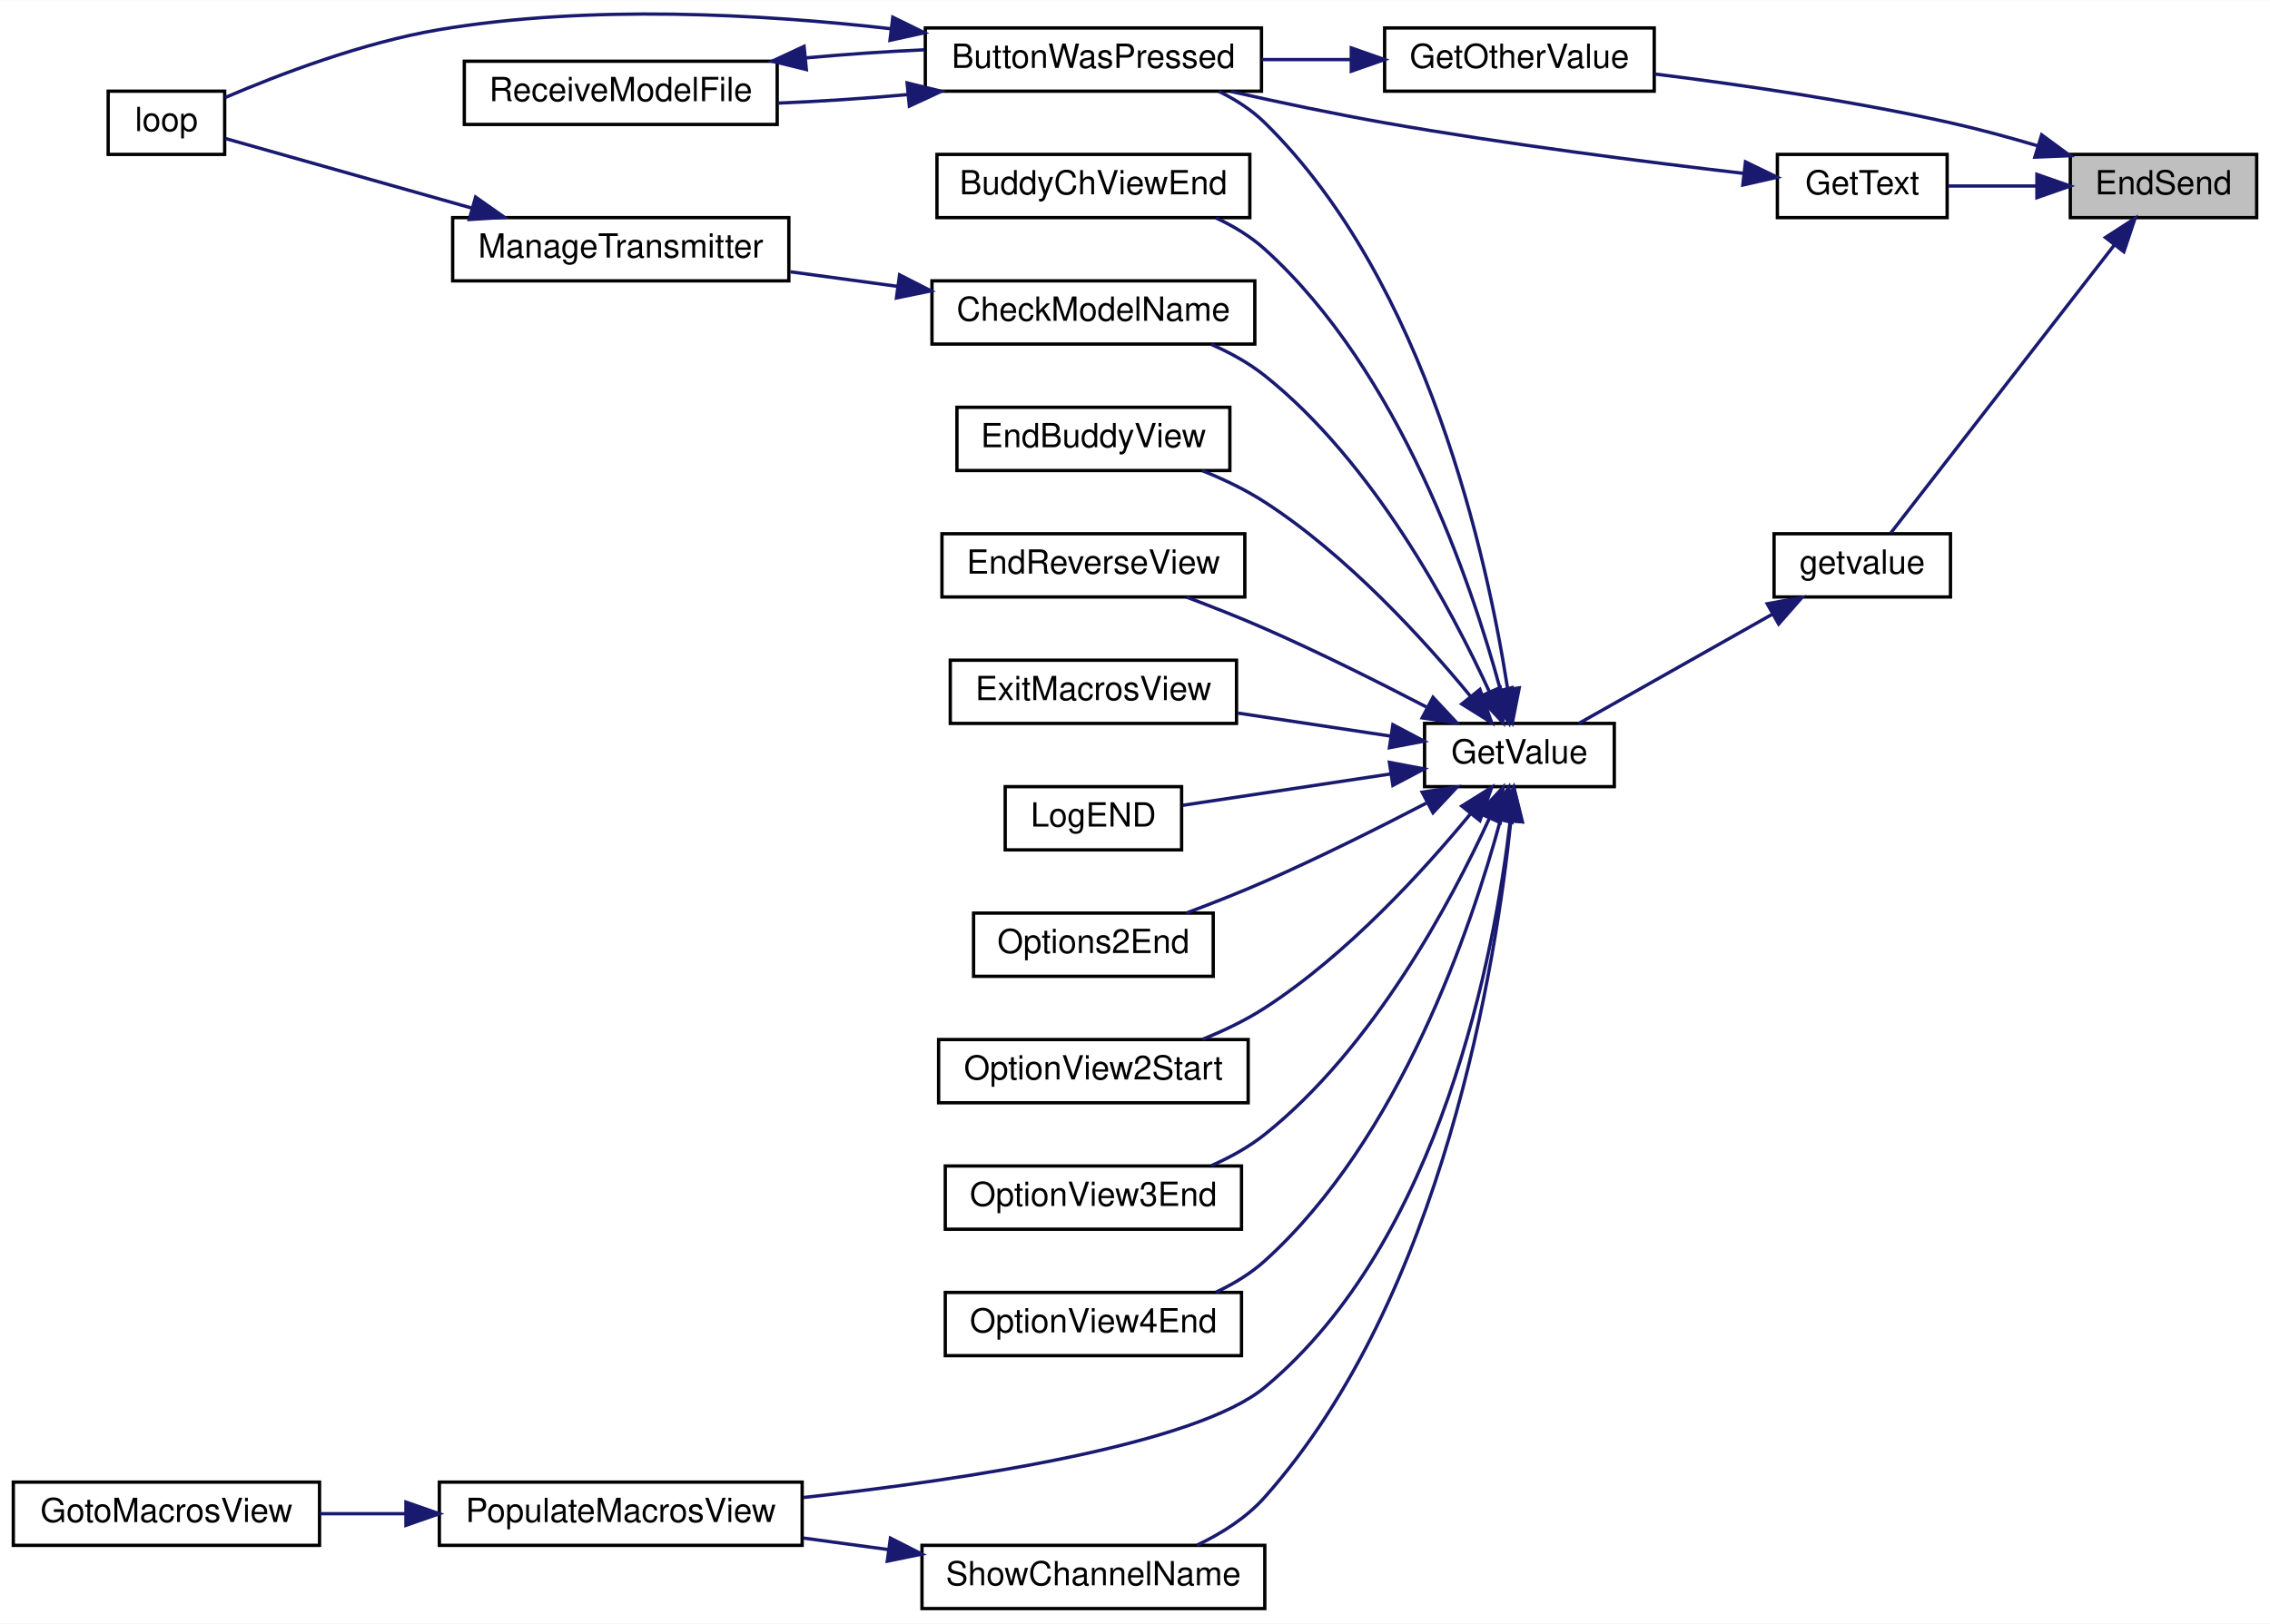
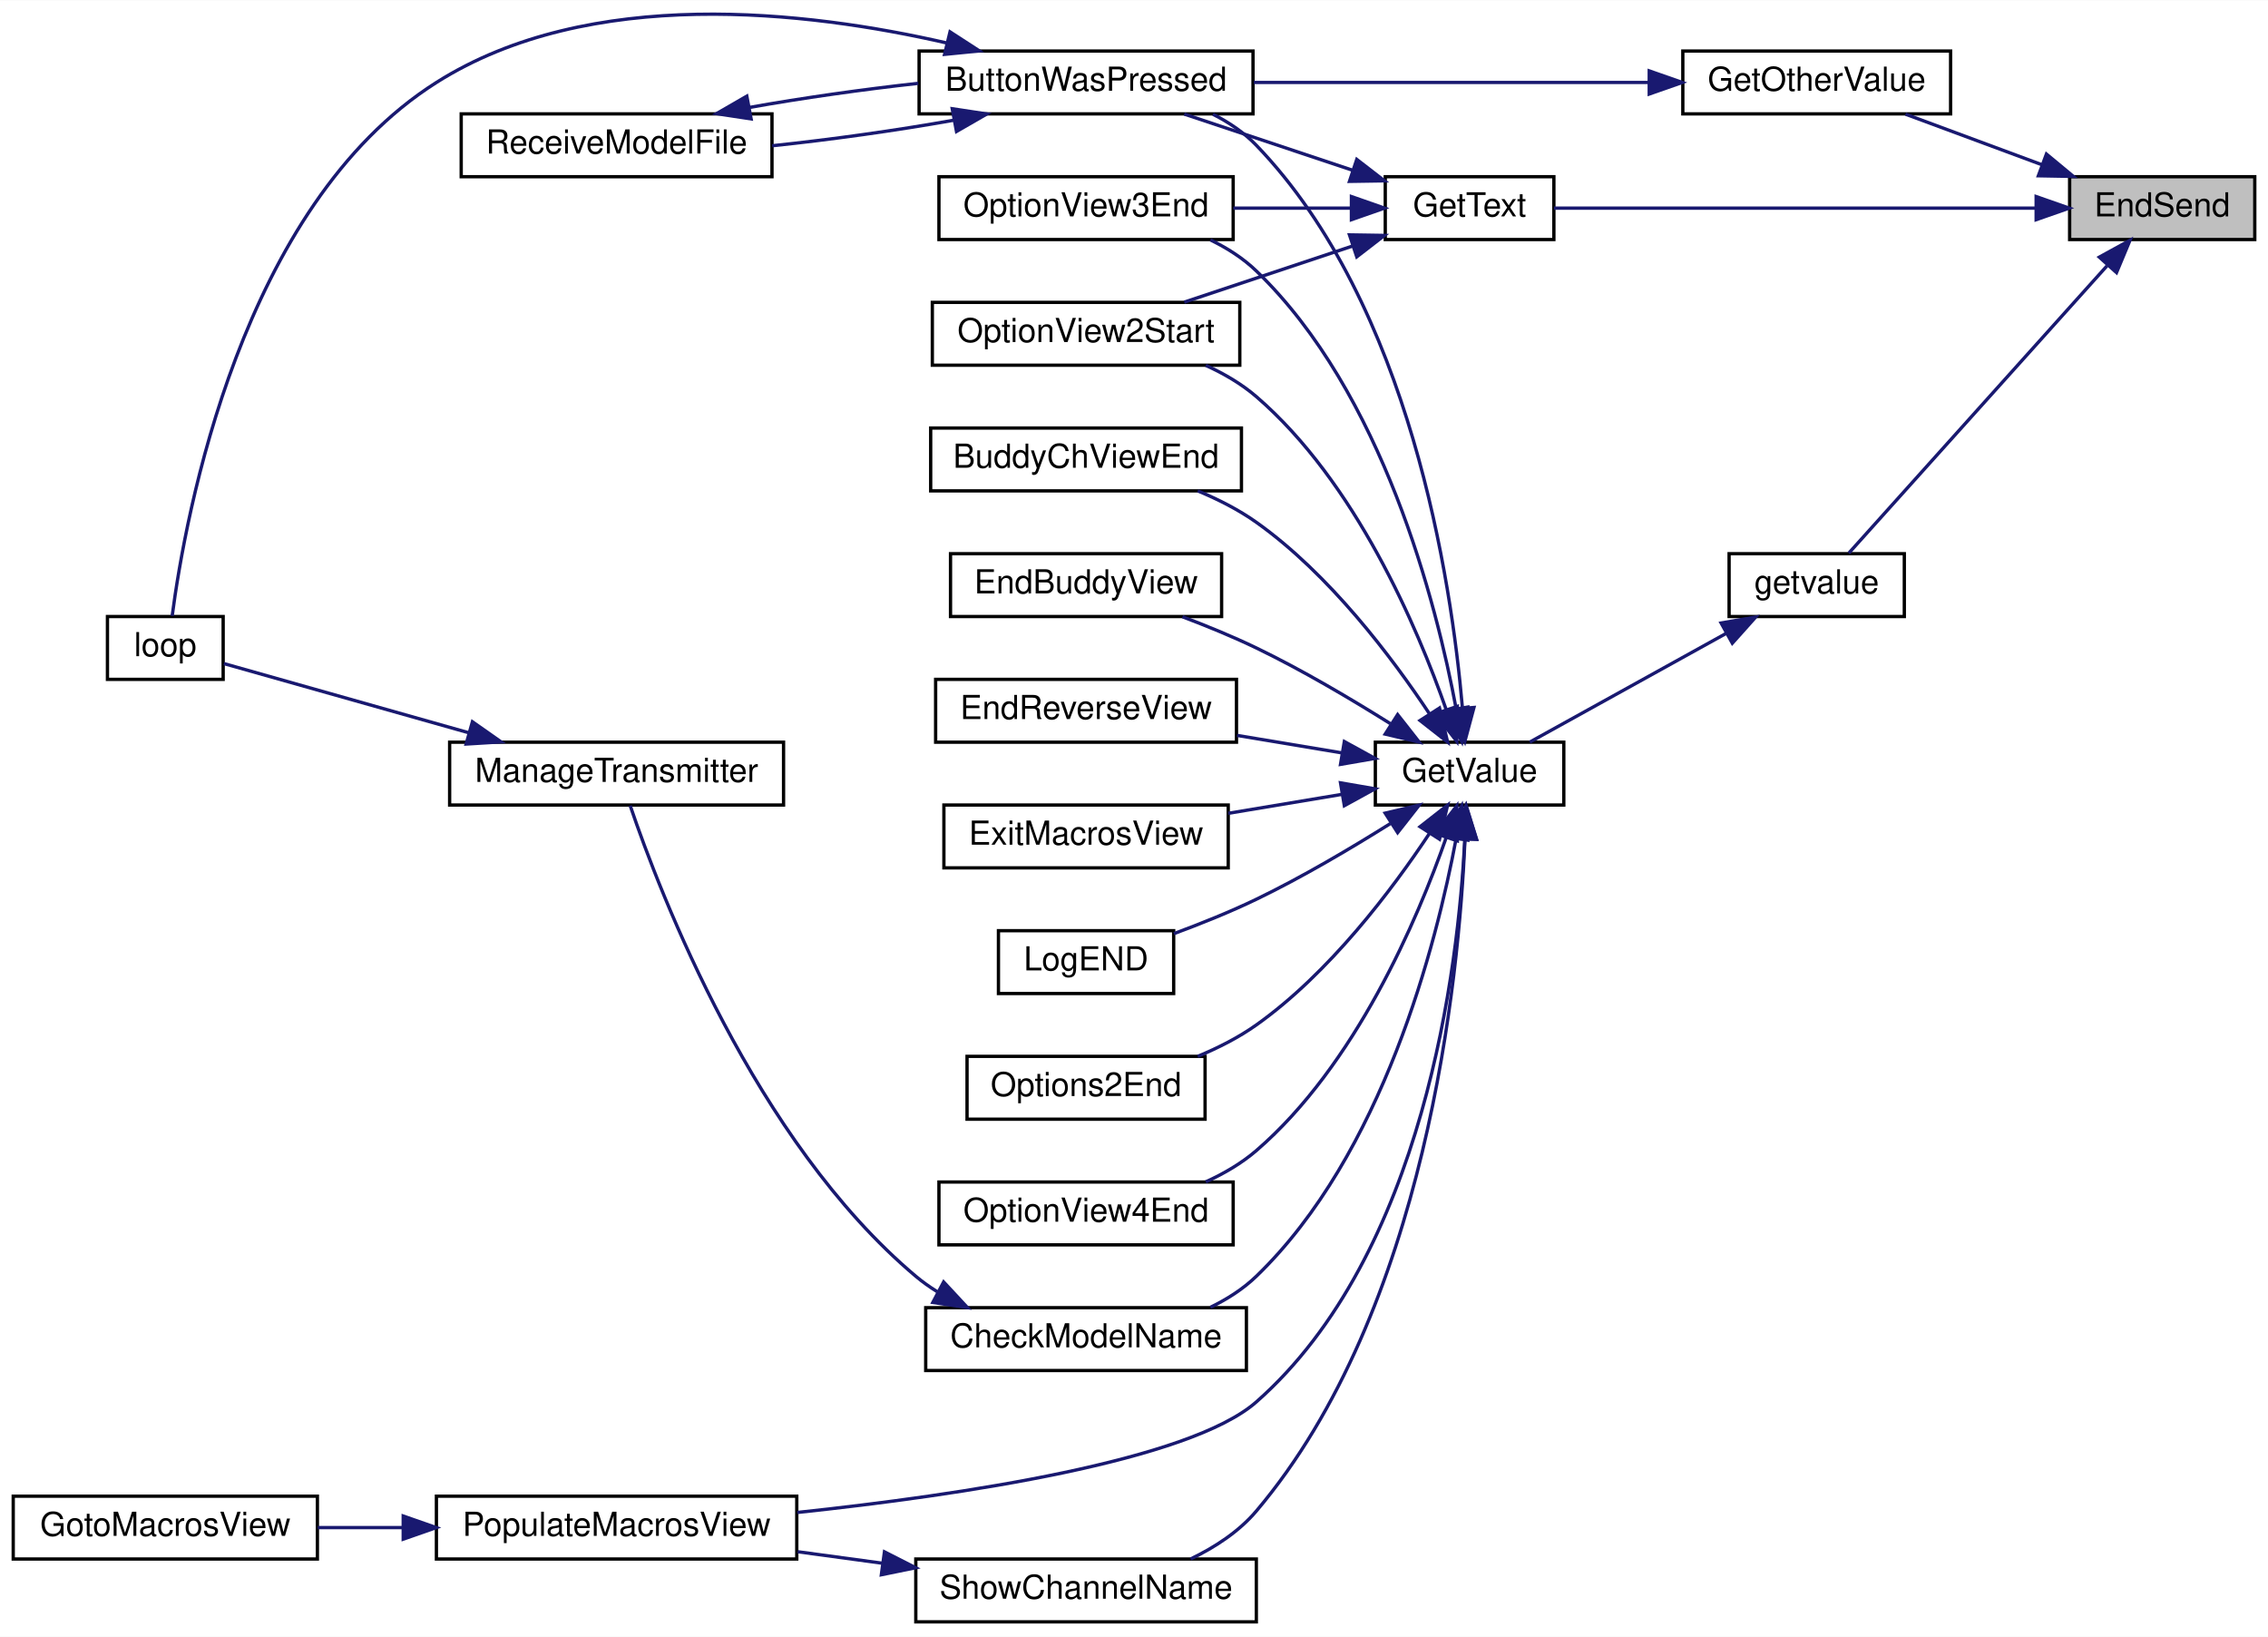
- <svg xmlns="http://www.w3.org/2000/svg" xmlns:xlink="http://www.w3.org/1999/xlink" width="682pt" height="488pt" viewBox="0.00 0.00 682.00 487.80">
-   <g id="graph0" class="graph" transform="scale(1 1) rotate(0) translate(4 483.8)">
-     <polygon fill="white" stroke="transparent" points="-4,4 -4,-483.8 678,-483.8 678,4 -4,4" />
+ <svg xmlns="http://www.w3.org/2000/svg" xmlns:xlink="http://www.w3.org/1999/xlink" width="686pt" height="495pt" viewBox="0.00 0.00 686.00 494.87">
+   <g id="graph0" class="graph" transform="scale(1 1) rotate(0) translate(4 490.87)">
+     <polygon fill="white" stroke="transparent" points="-4,4 -4,-490.87 682,-490.87 682,4 -4,4" />
    <g id="node1" class="node">
      <g id="a_node1">
        <a xlink:title=" ">
-           <polygon fill="#bfbfbf" stroke="black" points="618,-418.5 618,-437.5 674,-437.5 674,-418.5 618,-418.5" />
-           <text text-anchor="middle" x="646" y="-425.5" font-family="Helvetica,sans-Serif" font-size="10.00">EndSend</text>
+           <polygon fill="#bfbfbf" stroke="black" points="622,-418.5 622,-437.5 678,-437.5 678,-418.5 622,-418.5" />
+           <text text-anchor="middle" x="650" y="-425.5" font-family="Helvetica,sans-Serif" font-size="10.00">EndSend</text>
        </a>
      </g>
    </g>
    <g id="node2" class="node">
      <g id="a_node2">
        <a xlink:href="TransmitterCode_2src_2main_8cpp.html#ac8919b32f9c38cc65c7b93cae664acfb" target="_top" xlink:title=" ">
-           <polygon fill="white" stroke="black" points="412,-456.5 412,-475.5 493,-475.5 493,-456.5 412,-456.5" />
-           <text text-anchor="middle" x="452.5" y="-463.5" font-family="Helvetica,sans-Serif" font-size="10.00">GetOtherValue</text>
+           <polygon fill="white" stroke="black" points="505,-456.5 505,-475.5 586,-475.5 586,-456.5 505,-456.5" />
+           <text text-anchor="middle" x="545.5" y="-463.5" font-family="Helvetica,sans-Serif" font-size="10.00">GetOtherValue</text>
        </a>
      </g>
    </g>
    <g id="edge1" class="edge">
-       <path fill="none" stroke="midnightblue" d="M608.23,-440.07C599.68,-442.6 590.57,-445.08 582,-447 552.51,-453.59 518.68,-458.49 493.14,-461.66" />
-       <polygon fill="midnightblue" stroke="midnightblue" points="609.4,-443.38 617.94,-437.11 607.36,-436.68 609.4,-443.38" />
+       <path fill="none" stroke="midnightblue" d="M613.62,-441.12C600.06,-446.14 584.86,-451.78 572.36,-456.41" />
+       <polygon fill="midnightblue" stroke="midnightblue" points="614.98,-444.35 623.13,-437.59 612.54,-437.78 614.98,-444.35" />
    </g>
    <g id="node6" class="node">
      <g id="a_node6">
        <a xlink:href="TransmitterCode_2src_2main_8cpp.html#a8e271ca29dc3c90bcf0e465b41bd71ff" target="_top" xlink:title=" ">
-           <polygon fill="white" stroke="black" points="530,-418.5 530,-437.5 581,-437.5 581,-418.5 530,-418.5" />
-           <text text-anchor="middle" x="555.5" y="-425.5" font-family="Helvetica,sans-Serif" font-size="10.00">GetText</text>
+           <polygon fill="white" stroke="black" points="415,-418.5 415,-437.5 466,-437.5 466,-418.5 415,-418.5" />
+           <text text-anchor="middle" x="440.5" y="-425.5" font-family="Helvetica,sans-Serif" font-size="10.00">GetText</text>
        </a>
      </g>
    </g>
    <g id="edge6" class="edge">
-       <path fill="none" stroke="midnightblue" d="M607.74,-428C598.8,-428 589.47,-428 581.26,-428" />
-       <polygon fill="midnightblue" stroke="midnightblue" points="607.97,-431.5 617.97,-428 607.97,-424.5 607.97,-431.5" />
-     </g>
-     <g id="node7" class="node">
-       <g id="a_node7">
+       <path fill="none" stroke="midnightblue" d="M611.73,-428C569.56,-428 502.08,-428 466.05,-428" />
+       <polygon fill="midnightblue" stroke="midnightblue" points="611.87,-431.5 621.87,-428 611.87,-424.5 611.87,-431.5" />
+     </g>
+     <g id="node9" class="node">
+       <g id="a_node9">
        <a xlink:href="TransmitterCode_2src_2main_8cpp.html#aff6fa8906188d3249b01bf59de47df2f" target="_top" xlink:title=" ">
-           <polygon fill="white" stroke="black" points="529,-304.5 529,-323.5 582,-323.5 582,-304.5 529,-304.5" />
-           <text text-anchor="middle" x="555.5" y="-311.5" font-family="Helvetica,sans-Serif" font-size="10.00">getvalue</text>
-         </a>
-       </g>
-     </g>
-     <g id="edge8" class="edge">
-       <path fill="none" stroke="midnightblue" d="M631.19,-410.22C612.26,-385.83 578.9,-342.86 564.03,-323.69" />
-       <polygon fill="midnightblue" stroke="midnightblue" points="628.56,-412.53 637.45,-418.28 634.09,-408.24 628.56,-412.53" />
+           <polygon fill="white" stroke="black" points="519,-304.5 519,-323.5 572,-323.5 572,-304.5 519,-304.5" />
+           <text text-anchor="middle" x="545.5" y="-311.5" font-family="Helvetica,sans-Serif" font-size="10.00">getvalue</text>
+         </a>
+       </g>
+     </g>
+     <g id="edge10" class="edge">
+       <path fill="none" stroke="midnightblue" d="M633.3,-410.54C611.42,-386.21 572.52,-342.94 555.22,-323.69" />
+       <polygon fill="midnightblue" stroke="midnightblue" points="630.97,-413.18 640.26,-418.28 636.18,-408.5 630.97,-413.18" />
    </g>
    <g id="node3" class="node">
      <g id="a_node3">
        <a xlink:href="TransmitterCode_2src_2main_8cpp.html#a804fdbdd5eab4c596bbe8a23eecbe4d5" target="_top" xlink:title=" ">
          <polygon fill="white" stroke="black" points="274,-456.5 274,-475.5 375,-475.5 375,-456.5 274,-456.5" />
          <text text-anchor="middle" x="324.5" y="-463.5" font-family="Helvetica,sans-Serif" font-size="10.00">ButtonWasPressed</text>
        </a>
      </g>
    </g>
    <g id="edge2" class="edge">
-       <path fill="none" stroke="midnightblue" d="M401.86,-466C393.06,-466 383.89,-466 375.09,-466" />
-       <polygon fill="midnightblue" stroke="midnightblue" points="401.98,-469.5 411.98,-466 401.98,-462.5 401.98,-469.5" />
+       <path fill="none" stroke="midnightblue" d="M494.64,-466C458.9,-466 410.96,-466 375.24,-466" />
+       <polygon fill="midnightblue" stroke="midnightblue" points="494.84,-469.5 504.84,-466 494.84,-462.5 494.84,-469.5" />
    </g>
    <g id="node4" class="node">
      <g id="a_node4">
        <a xlink:href="TransmitterCode_2src_2main_8cpp.html#ad3cb30894c94eb016e98bdcaa899ac86" target="_top" xlink:title=" ">
-           <polygon fill="white" stroke="black" points="28.5,-437.5 28.5,-456.5 63.5,-456.5 63.5,-437.5 28.5,-437.5" />
-           <text text-anchor="middle" x="46" y="-444.5" font-family="Helvetica,sans-Serif" font-size="10.00">loop</text>
+           <polygon fill="white" stroke="black" points="28.5,-285.5 28.5,-304.5 63.5,-304.5 63.5,-285.5 28.5,-285.5" />
+           <text text-anchor="middle" x="46" y="-292.5" font-family="Helvetica,sans-Serif" font-size="10.00">loop</text>
        </a>
      </g>
    </g>
    <g id="edge3" class="edge">
-       <path fill="none" stroke="midnightblue" d="M263.63,-475.27C224.73,-479.7 173.06,-482.57 128,-475 104.96,-471.13 79.72,-461.48 63.64,-454.59" />
-       <polygon fill="midnightblue" stroke="midnightblue" points="264.23,-478.73 273.74,-474.06 263.39,-471.78 264.23,-478.73" />
+       <path fill="none" stroke="midnightblue" d="M282.32,-477.95C240.14,-487.62 174.37,-495.34 128,-466 68.87,-428.58 52.06,-335.05 48.08,-304.69" />
+       <polygon fill="midnightblue" stroke="midnightblue" points="283.35,-481.3 292.24,-475.54 281.7,-474.5 283.35,-481.3" />
    </g>
    <g id="node5" class="node">
      <g id="a_node5">
        <a xlink:href="TransmitterCode_2src_2main_8cpp.html#ab7c9edf843c732d7fe296564f39bc0dc" target="_top" xlink:title="RECEIVE A MODEL FILE.">
-           <polygon fill="white" stroke="black" points="135.5,-446.5 135.5,-465.5 229.5,-465.5 229.5,-446.5 135.5,-446.5" />
-           <text text-anchor="middle" x="182.5" y="-453.5" font-family="Helvetica,sans-Serif" font-size="10.00">ReceiveModelFile</text>
+           <polygon fill="white" stroke="black" points="135.5,-437.5 135.5,-456.5 229.5,-456.5 229.5,-437.5 135.5,-437.5" />
+           <text text-anchor="middle" x="182.5" y="-444.5" font-family="Helvetica,sans-Serif" font-size="10.00">ReceiveModelFile</text>
        </a>
      </g>
    </g>
    <g id="edge4" class="edge">
-       <path fill="none" stroke="midnightblue" d="M268.67,-455.48C255.77,-454.31 242.16,-453.41 229.68,-452.91" />
-       <polygon fill="midnightblue" stroke="midnightblue" points="268.53,-458.98 278.82,-456.47 269.21,-452.01 268.53,-458.98" />
+       <path fill="none" stroke="midnightblue" d="M284.34,-454.56C267.33,-451.52 247.28,-448.71 229.56,-446.86" />
+       <polygon fill="midnightblue" stroke="midnightblue" points="284.02,-458.06 294.49,-456.47 285.31,-451.18 284.02,-458.06" />
    </g>
    <g id="edge5" class="edge">
-       <path fill="none" stroke="midnightblue" d="M238.1,-466.5C249.84,-467.57 262.2,-468.42 273.75,-468.94" />
-       <polygon fill="midnightblue" stroke="midnightblue" points="238.26,-463 227.97,-465.51 237.58,-469.97 238.26,-463" />
+       <path fill="none" stroke="midnightblue" d="M222.7,-458.45C238.53,-461.28 256.98,-463.9 273.75,-465.74" />
+       <polygon fill="midnightblue" stroke="midnightblue" points="223.19,-454.98 212.72,-456.57 221.89,-461.86 223.19,-454.98" />
    </g>
    <g id="edge7" class="edge">
-       <path fill="none" stroke="midnightblue" d="M519.93,-431.79C490.99,-435.16 448.67,-440.54 412,-447 396.86,-449.67 380.35,-453.15 365.85,-456.4" />
-       <polygon fill="midnightblue" stroke="midnightblue" points="520.41,-435.26 529.95,-430.64 519.61,-428.3 520.41,-435.26" />
+       <path fill="none" stroke="midnightblue" d="M405.08,-439.47C388.83,-444.89 369.67,-451.28 354.21,-456.43" />
+       <polygon fill="midnightblue" stroke="midnightblue" points="406.38,-442.73 414.76,-436.25 404.17,-436.09 406.38,-442.73" />
+     </g>
+     <g id="node7" class="node">
+       <g id="a_node7">
+         <a xlink:href="TransmitterCode_2src_2main_8cpp.html#aa1ada50da7cf7f716d14bc9c1a7fdfe9" target="_top" xlink:title=" ">
+           <polygon fill="white" stroke="black" points="278,-380.5 278,-399.5 371,-399.5 371,-380.5 278,-380.5" />
+           <text text-anchor="middle" x="324.5" y="-387.5" font-family="Helvetica,sans-Serif" font-size="10.00">OptionView2Start</text>
+         </a>
+       </g>
+     </g>
+     <g id="edge8" class="edge">
+       <path fill="none" stroke="midnightblue" d="M405.08,-416.53C388.83,-411.11 369.67,-404.72 354.21,-399.57" />
+       <polygon fill="midnightblue" stroke="midnightblue" points="404.17,-419.91 414.76,-419.75 406.38,-413.27 404.17,-419.91" />
    </g>
    <g id="node8" class="node">
      <g id="a_node8">
-         <a xlink:href="TransmitterCode_2src_2main_8cpp.html#a6e4fac4e296c09388b8b56353402d67a" target="_top" xlink:title=" ">
-           <polygon fill="white" stroke="black" points="424,-247.5 424,-266.5 481,-266.5 481,-247.5 424,-247.5" />
-           <text text-anchor="middle" x="452.5" y="-254.5" font-family="Helvetica,sans-Serif" font-size="10.00">GetValue</text>
+         <a xlink:href="TransmitterCode_2src_2main_8cpp.html#ab71829b0aee177464a613b151545c08a" target="_top" xlink:title=" ">
+           <polygon fill="white" stroke="black" points="280,-418.5 280,-437.5 369,-437.5 369,-418.5 280,-418.5" />
+           <text text-anchor="middle" x="324.5" y="-425.5" font-family="Helvetica,sans-Serif" font-size="10.00">OptionView3End</text>
        </a>
      </g>
    </g>
    <g id="edge9" class="edge">
-       <path fill="none" stroke="midnightblue" d="M528.64,-299.41C510.32,-289.07 486.28,-275.5 470.38,-266.53" />
-       <polygon fill="midnightblue" stroke="midnightblue" points="526.94,-302.46 537.37,-304.33 530.38,-296.37 526.94,-302.46" />
-     </g>
-     <g id="edge11" class="edge">
-       <path fill="none" stroke="midnightblue" d="M448.92,-277.12C442.98,-315.36 424.89,-399 376,-447 372.06,-450.87 367.25,-453.97 362.18,-456.44" />
-       <polygon fill="midnightblue" stroke="midnightblue" points="452.44,-277.19 450.39,-266.8 445.51,-276.2 452.44,-277.19" />
-     </g>
-     <g id="node9" class="node">
-       <g id="a_node9">
-         <a xlink:href="TransmitterCode_2src_2main_8cpp.html#ad332e97e29352b9b7bf0ada90b4dcf06" target="_top" xlink:title=" ">
-           <polygon fill="white" stroke="black" points="277.5,-418.5 277.5,-437.5 371.5,-437.5 371.5,-418.5 277.5,-418.5" />
-           <text text-anchor="middle" x="324.5" y="-425.5" font-family="Helvetica,sans-Serif" font-size="10.00">BuddyChViewEnd</text>
-         </a>
-       </g>
-     </g>
-     <g id="edge10" class="edge">
-       <path fill="none" stroke="midnightblue" d="M446.78,-276.61C438.11,-308.62 416.68,-372.24 376,-409 371.76,-412.83 366.67,-415.92 361.38,-418.39" />
-       <polygon fill="midnightblue" stroke="midnightblue" points="450.23,-277.25 449.33,-266.69 443.45,-275.51 450.23,-277.25" />
+       <path fill="none" stroke="midnightblue" d="M404.51,-428C393.31,-428 380.77,-428 369.04,-428" />
+       <polygon fill="midnightblue" stroke="midnightblue" points="404.76,-431.5 414.76,-428 404.76,-424.5 404.76,-431.5" />
    </g>
    <g id="node10" class="node">
      <g id="a_node10">
-         <a xlink:href="TransmitterCode_2src_2main_8cpp.html#a984cb52354a84c45e9e41f396a1c5e92" target="_top" xlink:title=" ">
-           <polygon fill="white" stroke="black" points="276,-380.5 276,-399.5 373,-399.5 373,-380.5 276,-380.5" />
-           <text text-anchor="middle" x="324.5" y="-387.5" font-family="Helvetica,sans-Serif" font-size="10.00">CheckModelName</text>
+         <a xlink:href="TransmitterCode_2src_2main_8cpp.html#a6e4fac4e296c09388b8b56353402d67a" target="_top" xlink:title=" ">
+           <polygon fill="white" stroke="black" points="412,-247.5 412,-266.5 469,-266.5 469,-247.5 412,-247.5" />
+           <text text-anchor="middle" x="440.5" y="-254.5" font-family="Helvetica,sans-Serif" font-size="10.00">GetValue</text>
+         </a>
+       </g>
+     </g>
+     <g id="edge11" class="edge">
+       <path fill="none" stroke="midnightblue" d="M518.13,-299.41C499.45,-289.07 474.93,-275.5 458.71,-266.53" />
+       <polygon fill="midnightblue" stroke="midnightblue" points="516.58,-302.55 527.03,-304.33 519.97,-296.43 516.58,-302.55" />
+     </g>
+     <g id="edge13" class="edge">
+       <path fill="none" stroke="midnightblue" d="M438.32,-277.06C435.02,-315.19 422.58,-398.65 376,-447 372.3,-450.85 367.74,-453.92 362.89,-456.38" />
+       <polygon fill="midnightblue" stroke="midnightblue" points="441.83,-277 439.08,-266.77 434.85,-276.48 441.83,-277" />
+     </g>
+     <g id="edge22" class="edge">
+       <path fill="none" stroke="midnightblue" d="M433.47,-276.24C424.68,-301.35 406.03,-345.12 376,-371 371.53,-374.85 366.2,-377.96 360.71,-380.45" />
+       <polygon fill="midnightblue" stroke="midnightblue" points="436.8,-277.33 436.64,-266.73 430.16,-275.11 436.8,-277.33" />
+     </g>
+     <g id="edge23" class="edge">
+       <path fill="none" stroke="midnightblue" d="M436.45,-276.56C430.47,-308.52 414.3,-372.05 376,-409 372.02,-412.84 367.2,-415.92 362.12,-418.38" />
+       <polygon fill="midnightblue" stroke="midnightblue" points="439.9,-277.12 438.16,-266.67 433,-275.93 439.9,-277.12" />
+     </g>
+     <g id="node11" class="node">
+       <g id="a_node11">
+         <a xlink:href="TransmitterCode_2src_2main_8cpp.html#ad332e97e29352b9b7bf0ada90b4dcf06" target="_top" xlink:title=" ">
+           <polygon fill="white" stroke="black" points="277.5,-342.5 277.5,-361.5 371.5,-361.5 371.5,-342.5 277.5,-342.5" />
+           <text text-anchor="middle" x="324.5" y="-349.5" font-family="Helvetica,sans-Serif" font-size="10.00">BuddyChViewEnd</text>
        </a>
      </g>
    </g>
    <g id="edge12" class="edge">
-       <path fill="none" stroke="midnightblue" d="M443.52,-275.91C432.05,-300.95 408.63,-344.99 376,-371 371.24,-374.79 365.64,-377.89 359.93,-380.39" />
-       <polygon fill="midnightblue" stroke="midnightblue" points="446.73,-277.29 447.57,-266.73 440.33,-274.46 446.73,-277.29" />
+       <path fill="none" stroke="midnightblue" d="M428.4,-275.04C417.1,-292.08 398.12,-317.3 376,-333 370.65,-336.8 364.45,-339.94 358.27,-342.5" />
+       <polygon fill="midnightblue" stroke="midnightblue" points="431.41,-276.84 433.86,-266.53 425.52,-273.06 431.41,-276.84" />
    </g>
    <g id="node12" class="node">
      <g id="a_node12">
-         <a xlink:href="TransmitterCode_2src_2main_8cpp.html#a16c65917a148c7f6c17babf11e977b69" target="_top" xlink:title=" ">
-           <polygon fill="white" stroke="black" points="283.5,-342.5 283.5,-361.5 365.5,-361.5 365.5,-342.5 283.5,-342.5" />
-           <text text-anchor="middle" x="324.5" y="-349.5" font-family="Helvetica,sans-Serif" font-size="10.00">EndBuddyView</text>
-         </a>
-       </g>
-     </g>
-     <g id="edge15" class="edge">
-       <path fill="none" stroke="midnightblue" d="M437.73,-274.74C423.76,-291.7 400.73,-317 376,-333 370.26,-336.71 363.69,-339.86 357.22,-342.45" />
-       <polygon fill="midnightblue" stroke="midnightblue" points="440.63,-276.71 444.17,-266.72 435.18,-272.33 440.63,-276.71" />
-     </g>
-     <g id="node13" class="node">
-       <g id="a_node13">
-         <a xlink:href="TransmitterCode_2src_2main_8cpp.html#afd3dd964eafc30405e000b03579dd00c" target="_top" xlink:title=" ">
-           <polygon fill="white" stroke="black" points="279,-304.5 279,-323.5 370,-323.5 370,-304.5 279,-304.5" />
-           <text text-anchor="middle" x="324.5" y="-311.5" font-family="Helvetica,sans-Serif" font-size="10.00">EndReverseView</text>
-         </a>
-       </g>
-     </g>
-     <g id="edge16" class="edge">
-       <path fill="none" stroke="midnightblue" d="M424.53,-271.45C410.28,-278.86 392.38,-287.82 376,-295 368.45,-298.31 360.12,-301.59 352.45,-304.47" />
-       <polygon fill="midnightblue" stroke="midnightblue" points="426.53,-274.35 433.76,-266.61 423.28,-268.16 426.53,-274.35" />
+         <a xlink:href="TransmitterCode_2src_2main_8cpp.html#a984cb52354a84c45e9e41f396a1c5e92" target="_top" xlink:title=" ">
+           <polygon fill="white" stroke="black" points="276,-76.5 276,-95.5 373,-95.5 373,-76.5 276,-76.5" />
+           <text text-anchor="middle" x="324.5" y="-83.5" font-family="Helvetica,sans-Serif" font-size="10.00">CheckModelName</text>
+         </a>
+       </g>
+     </g>
+     <g id="edge14" class="edge">
+       <path fill="none" stroke="midnightblue" d="M436.45,-237.44C430.47,-205.48 414.3,-141.95 376,-105 372.02,-101.16 367.2,-98.08 362.12,-95.62" />
+       <polygon fill="midnightblue" stroke="midnightblue" points="433,-238.07 438.16,-247.33 439.9,-236.88 433,-238.07" />
    </g>
    <g id="node14" class="node">
      <g id="a_node14">
-         <a xlink:href="TransmitterCode_2src_2main_8cpp.html#a488388f6430a0fc7bec57074ba750a2d" target="_top" xlink:title=" ">
-           <polygon fill="white" stroke="black" points="281.5,-266.5 281.5,-285.5 367.5,-285.5 367.5,-266.5 281.5,-266.5" />
-           <text text-anchor="middle" x="324.5" y="-273.5" font-family="Helvetica,sans-Serif" font-size="10.00">ExitMacrosView</text>
+         <a xlink:href="TransmitterCode_2src_2main_8cpp.html#a16c65917a148c7f6c17babf11e977b69" target="_top" xlink:title=" ">
+           <polygon fill="white" stroke="black" points="283.5,-304.5 283.5,-323.5 365.5,-323.5 365.5,-304.5 283.5,-304.5" />
+           <text text-anchor="middle" x="324.5" y="-311.5" font-family="Helvetica,sans-Serif" font-size="10.00">EndBuddyView</text>
        </a>
      </g>
    </g>
    <g id="edge17" class="edge">
-       <path fill="none" stroke="midnightblue" d="M413.77,-262.69C399.34,-264.86 382.79,-267.36 367.95,-269.6" />
-       <polygon fill="midnightblue" stroke="midnightblue" points="414.48,-266.12 423.85,-261.17 413.44,-259.2 414.48,-266.12" />
+       <path fill="none" stroke="midnightblue" d="M416.52,-272.12C404.69,-279.54 389.88,-288.3 376,-295 368.91,-298.42 361.04,-301.64 353.66,-304.43" />
+       <polygon fill="midnightblue" stroke="midnightblue" points="418.74,-274.85 425.28,-266.52 414.97,-268.95 418.74,-274.85" />
    </g>
    <g id="node15" class="node">
      <g id="a_node15">
-         <a xlink:href="TransmitterCode_2src_2main_8cpp.html#acb3300c8b0e64f0fb381f7b96158dfc1" target="_top" xlink:title=" ">
-           <polygon fill="white" stroke="black" points="298,-228.5 298,-247.5 351,-247.5 351,-228.5 298,-228.5" />
-           <text text-anchor="middle" x="324.5" y="-235.5" font-family="Helvetica,sans-Serif" font-size="10.00">LogEND</text>
+         <a xlink:href="TransmitterCode_2src_2main_8cpp.html#afd3dd964eafc30405e000b03579dd00c" target="_top" xlink:title=" ">
+           <polygon fill="white" stroke="black" points="279,-266.5 279,-285.5 370,-285.5 370,-266.5 279,-266.5" />
+           <text text-anchor="middle" x="324.5" y="-273.5" font-family="Helvetica,sans-Serif" font-size="10.00">EndReverseView</text>
        </a>
      </g>
    </g>
    <g id="edge18" class="edge">
-       <path fill="none" stroke="midnightblue" d="M413.75,-251.31C393.61,-248.27 369.35,-244.61 351.37,-241.9" />
-       <polygon fill="midnightblue" stroke="midnightblue" points="413.44,-254.8 423.85,-252.83 414.48,-247.88 413.44,-254.8" />
+       <path fill="none" stroke="midnightblue" d="M401.76,-263.29C391.65,-264.97 380.63,-266.81 370.18,-268.55" />
+       <polygon fill="midnightblue" stroke="midnightblue" points="402.62,-266.7 411.9,-261.6 401.46,-259.79 402.62,-266.7" />
    </g>
    <g id="node16" class="node">
      <g id="a_node16">
-         <a xlink:href="TransmitterCode_2src_2main_8cpp.html#a835d7dda94eeefe66d661ef4dc4df1a4" target="_top" xlink:title=" ">
-           <polygon fill="white" stroke="black" points="288.5,-190.5 288.5,-209.5 360.5,-209.5 360.5,-190.5 288.5,-190.5" />
-           <text text-anchor="middle" x="324.5" y="-197.5" font-family="Helvetica,sans-Serif" font-size="10.00">Options2End</text>
+         <a xlink:href="TransmitterCode_2src_2main_8cpp.html#a488388f6430a0fc7bec57074ba750a2d" target="_top" xlink:title=" ">
+           <polygon fill="white" stroke="black" points="281.5,-228.5 281.5,-247.5 367.5,-247.5 367.5,-228.5 281.5,-228.5" />
+           <text text-anchor="middle" x="324.5" y="-235.5" font-family="Helvetica,sans-Serif" font-size="10.00">ExitMacrosView</text>
        </a>
      </g>
    </g>
    <g id="edge19" class="edge">
-       <path fill="none" stroke="midnightblue" d="M424.53,-242.55C410.28,-235.14 392.38,-226.18 376,-219 368.45,-215.69 360.12,-212.41 352.45,-209.53" />
-       <polygon fill="midnightblue" stroke="midnightblue" points="423.28,-245.84 433.76,-247.39 426.53,-239.65 423.28,-245.84" />
+       <path fill="none" stroke="midnightblue" d="M401.78,-250.71C390.8,-248.88 378.75,-246.87 367.53,-245" />
+       <polygon fill="midnightblue" stroke="midnightblue" points="401.46,-254.21 411.9,-252.4 402.62,-247.3 401.46,-254.21" />
    </g>
    <g id="node17" class="node">
      <g id="a_node17">
-         <a xlink:href="TransmitterCode_2src_2main_8cpp.html#aa1ada50da7cf7f716d14bc9c1a7fdfe9" target="_top" xlink:title=" ">
-           <polygon fill="white" stroke="black" points="278,-152.5 278,-171.5 371,-171.5 371,-152.5 278,-152.5" />
-           <text text-anchor="middle" x="324.5" y="-159.5" font-family="Helvetica,sans-Serif" font-size="10.00">OptionView2Start</text>
+         <a xlink:href="TransmitterCode_2src_2main_8cpp.html#acb3300c8b0e64f0fb381f7b96158dfc1" target="_top" xlink:title=" ">
+           <polygon fill="white" stroke="black" points="298,-190.5 298,-209.5 351,-209.5 351,-190.5 298,-190.5" />
+           <text text-anchor="middle" x="324.5" y="-197.5" font-family="Helvetica,sans-Serif" font-size="10.00">LogEND</text>
        </a>
      </g>
    </g>
    <g id="edge20" class="edge">
-       <path fill="none" stroke="midnightblue" d="M437.73,-239.26C423.76,-222.3 400.73,-197 376,-181 370.26,-177.29 363.69,-174.14 357.22,-171.55" />
-       <polygon fill="midnightblue" stroke="midnightblue" points="435.18,-241.67 444.17,-247.28 440.63,-237.29 435.18,-241.67" />
+       <path fill="none" stroke="midnightblue" d="M416.52,-241.88C404.69,-234.46 389.88,-225.7 376,-219 368.07,-215.17 359.15,-211.6 351.05,-208.6" />
+       <polygon fill="midnightblue" stroke="midnightblue" points="414.97,-245.05 425.28,-247.48 418.74,-239.15 414.97,-245.05" />
    </g>
    <g id="node18" class="node">
      <g id="a_node18">
-         <a xlink:href="TransmitterCode_2src_2main_8cpp.html#ab71829b0aee177464a613b151545c08a" target="_top" xlink:title=" ">
-           <polygon fill="white" stroke="black" points="280,-114.5 280,-133.5 369,-133.5 369,-114.5 280,-114.5" />
-           <text text-anchor="middle" x="324.5" y="-121.5" font-family="Helvetica,sans-Serif" font-size="10.00">OptionView3End</text>
+         <a xlink:href="TransmitterCode_2src_2main_8cpp.html#a835d7dda94eeefe66d661ef4dc4df1a4" target="_top" xlink:title=" ">
+           <polygon fill="white" stroke="black" points="288.5,-152.5 288.5,-171.5 360.5,-171.5 360.5,-152.5 288.5,-152.5" />
+           <text text-anchor="middle" x="324.5" y="-159.5" font-family="Helvetica,sans-Serif" font-size="10.00">Options2End</text>
        </a>
      </g>
    </g>
    <g id="edge21" class="edge">
-       <path fill="none" stroke="midnightblue" d="M443.52,-238.09C432.05,-213.05 408.63,-169.01 376,-143 371.24,-139.21 365.64,-136.11 359.93,-133.61" />
-       <polygon fill="midnightblue" stroke="midnightblue" points="440.33,-239.54 447.57,-247.27 446.73,-236.71 440.33,-239.54" />
+       <path fill="none" stroke="midnightblue" d="M428.4,-238.96C417.1,-221.92 398.12,-196.7 376,-181 370.65,-177.2 364.45,-174.06 358.27,-171.5" />
+       <polygon fill="midnightblue" stroke="midnightblue" points="425.52,-240.94 433.86,-247.47 431.41,-237.16 425.52,-240.94" />
    </g>
    <g id="node19" class="node">
      <g id="a_node19">
        <a xlink:href="TransmitterCode_2src_2main_8cpp.html#acd53633dca2d1d5f522b58f874a67df7" target="_top" xlink:title=" ">
-           <polygon fill="white" stroke="black" points="280,-76.5 280,-95.5 369,-95.5 369,-76.5 280,-76.5" />
-           <text text-anchor="middle" x="324.5" y="-83.5" font-family="Helvetica,sans-Serif" font-size="10.00">OptionView4End</text>
-         </a>
-       </g>
-     </g>
-     <g id="edge22" class="edge">
-       <path fill="none" stroke="midnightblue" d="M446.78,-237.39C438.11,-205.38 416.68,-141.76 376,-105 371.76,-101.17 366.67,-98.08 361.38,-95.61" />
-       <polygon fill="midnightblue" stroke="midnightblue" points="443.45,-238.49 449.33,-247.31 450.23,-236.75 443.45,-238.49" />
+           <polygon fill="white" stroke="black" points="280,-114.5 280,-133.5 369,-133.5 369,-114.5 280,-114.5" />
+           <text text-anchor="middle" x="324.5" y="-121.5" font-family="Helvetica,sans-Serif" font-size="10.00">OptionView4End</text>
+         </a>
+       </g>
+     </g>
+     <g id="edge24" class="edge">
+       <path fill="none" stroke="midnightblue" d="M433.47,-237.76C424.68,-212.65 406.03,-168.88 376,-143 371.53,-139.15 366.2,-136.04 360.71,-133.55" />
+       <polygon fill="midnightblue" stroke="midnightblue" points="430.16,-238.89 436.64,-247.27 436.8,-236.67 430.16,-238.89" />
    </g>
    <g id="node20" class="node">
      <g id="a_node20">
        <a xlink:href="TransmitterCode_2src_2main_8cpp.html#a58fe79634784085398cb1f382f6bf57d" target="_top" xlink:title=" ">
          <polygon fill="white" stroke="black" points="128,-19.5 128,-38.5 237,-38.5 237,-19.5 128,-19.5" />
          <text text-anchor="middle" x="182.5" y="-26.5" font-family="Helvetica,sans-Serif" font-size="10.00">PopulateMacrosView</text>
        </a>
      </g>
    </g>
-     <g id="edge23" class="edge">
-       <path fill="none" stroke="midnightblue" d="M449.73,-237.18C445.13,-198.13 429.16,-111.21 376,-67 355.31,-49.79 286.83,-39.35 237.44,-33.88" />
-       <polygon fill="midnightblue" stroke="midnightblue" points="446.26,-237.68 450.79,-247.26 453.23,-236.95 446.26,-237.68" />
+     <g id="edge25" class="edge">
+       <path fill="none" stroke="midnightblue" d="M439.07,-237.27C437.09,-198.39 426.86,-111.75 376,-67 355.73,-49.17 286.77,-38.85 237.18,-33.58" />
+       <polygon fill="midnightblue" stroke="midnightblue" points="435.57,-237.44 439.45,-247.31 442.57,-237.18 435.57,-237.44" />
    </g>
    <g id="node22" class="node">
      <g id="a_node22">
        <a xlink:href="TransmitterCode_2src_2main_8cpp.html#a4d8497742bcb615831e3b52c5d463cde" target="_top" xlink:title=" ">
          <polygon fill="white" stroke="black" points="273,-0.5 273,-19.5 376,-19.5 376,-0.5 273,-0.5" />
          <text text-anchor="middle" x="324.5" y="-7.5" font-family="Helvetica,sans-Serif" font-size="10.00">ShowChannelName</text>
        </a>
      </g>
    </g>
-     <g id="edge25" class="edge">
-       <path fill="none" stroke="midnightblue" d="M449.9,-237.07C445.51,-194.66 429.74,-94.44 376,-34 370.52,-27.83 363.11,-23.12 355.66,-19.57" />
-       <polygon fill="midnightblue" stroke="midnightblue" points="446.43,-237.57 450.84,-247.2 453.4,-236.92 446.43,-237.57" />
-     </g>
-     <g id="node11" class="node">
-       <g id="a_node11">
+     <g id="edge27" class="edge">
+       <path fill="none" stroke="midnightblue" d="M439.12,-237.13C437.3,-194.83 427.45,-94.8 376,-34 370.73,-27.78 363.49,-23.05 356.12,-19.51" />
+       <polygon fill="midnightblue" stroke="midnightblue" points="435.63,-237.35 439.45,-247.23 442.62,-237.12 435.63,-237.35" />
+     </g>
+     <g id="node13" class="node">
+       <g id="a_node13">
        <a xlink:href="TransmitterCode_2src_2main_8cpp.html#a558ea014e230b7caa54ce5a37ad29b22" target="_top" xlink:title=" ">
-           <polygon fill="white" stroke="black" points="132,-399.5 132,-418.5 233,-418.5 233,-399.5 132,-399.5" />
-           <text text-anchor="middle" x="182.5" y="-406.5" font-family="Helvetica,sans-Serif" font-size="10.00">ManageTransmitter</text>
-         </a>
-       </g>
-     </g>
-     <g id="edge13" class="edge">
-       <path fill="none" stroke="midnightblue" d="M265.63,-397.85C254.95,-399.3 243.88,-400.81 233.46,-402.22" />
-       <polygon fill="midnightblue" stroke="midnightblue" points="266.27,-401.3 275.71,-396.49 265.33,-394.36 266.27,-401.3" />
-     </g>
-     <g id="edge14" class="edge">
-       <path fill="none" stroke="midnightblue" d="M137.8,-421.35C112.52,-428.49 82.15,-437.07 63.73,-442.27" />
-       <polygon fill="midnightblue" stroke="midnightblue" points="138.89,-424.68 147.56,-418.59 136.99,-417.94 138.89,-424.68" />
+           <polygon fill="white" stroke="black" points="132,-247.5 132,-266.5 233,-266.5 233,-247.5 132,-247.5" />
+           <text text-anchor="middle" x="182.5" y="-254.5" font-family="Helvetica,sans-Serif" font-size="10.00">ManageTransmitter</text>
+         </a>
+       </g>
+     </g>
+     <g id="edge15" class="edge">
+       <path fill="none" stroke="midnightblue" d="M279.46,-100.35C277.18,-101.77 275.01,-103.31 273,-105 224.25,-146 195.64,-220.72 186.62,-247.3" />
+       <polygon fill="midnightblue" stroke="midnightblue" points="281.42,-103.28 288.63,-95.52 278.15,-97.08 281.42,-103.28" />
+     </g>
+     <g id="edge16" class="edge">
+       <path fill="none" stroke="midnightblue" d="M137.8,-269.35C112.52,-276.49 82.15,-285.07 63.73,-290.27" />
+       <polygon fill="midnightblue" stroke="midnightblue" points="138.89,-272.68 147.56,-266.59 136.99,-265.94 138.89,-272.68" />
    </g>
    <g id="node21" class="node">
      <g id="a_node21">
        <a xlink:href="TransmitterCode_2src_2main_8cpp.html#abdecfd433e1830c6497040b03450bed7" target="_top" xlink:title=" ">
          <polygon fill="white" stroke="black" points="0,-19.5 0,-38.5 92,-38.5 92,-19.5 0,-19.5" />
          <text text-anchor="middle" x="46" y="-26.5" font-family="Helvetica,sans-Serif" font-size="10.00">GotoMacrosView</text>
        </a>
      </g>
    </g>
-     <g id="edge24" class="edge">
+     <g id="edge26" class="edge">
      <path fill="none" stroke="midnightblue" d="M117.84,-29C109.15,-29 100.39,-29 92.13,-29" />
      <polygon fill="midnightblue" stroke="midnightblue" points="117.96,-32.5 127.96,-29 117.96,-25.5 117.96,-32.5" />
    </g>
-     <g id="edge26" class="edge">
+     <g id="edge28" class="edge">
      <path fill="none" stroke="midnightblue" d="M263.02,-18.21C254.46,-19.37 245.7,-20.56 237.28,-21.7" />
      <polygon fill="midnightblue" stroke="midnightblue" points="263.52,-21.67 272.96,-16.86 262.58,-14.74 263.52,-21.67" />
    </g>
  </g>
</svg>
